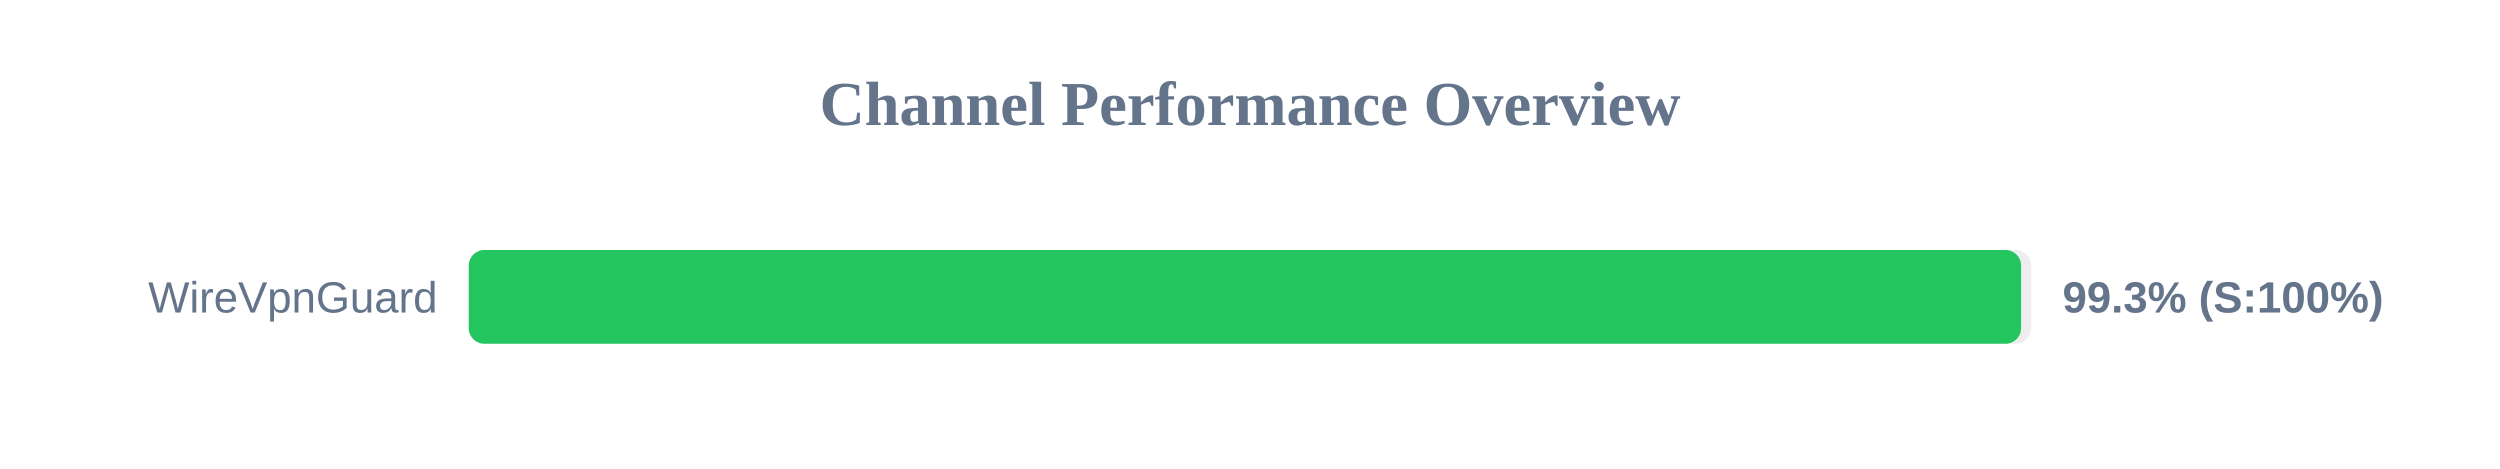
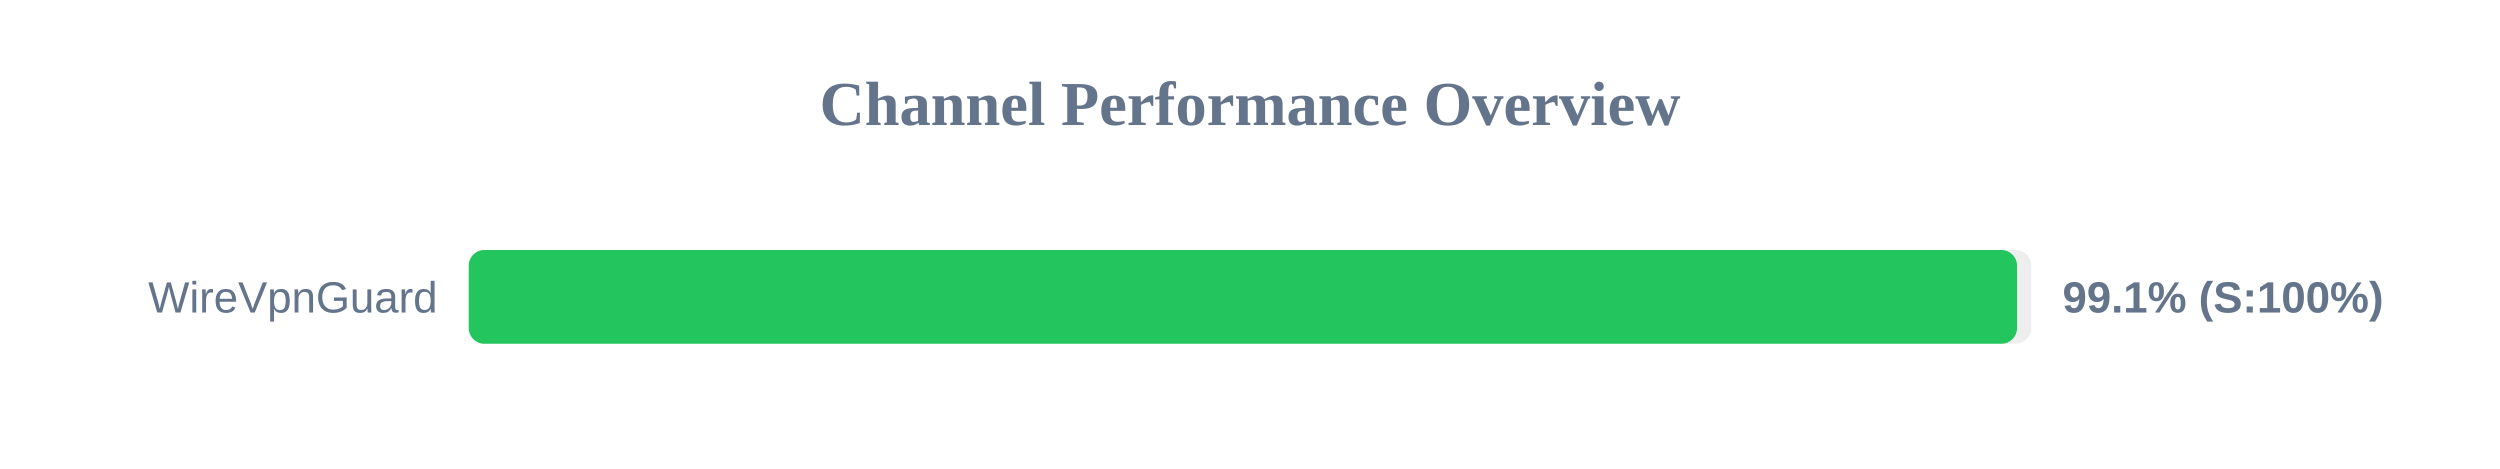
<svg xmlns="http://www.w3.org/2000/svg" width="800" height="150" version="1.1">
  <style>
        .row { font: 14px Arial; fill: #64748b; }
        .score { font: bold 14px Arial; fill: #64748b; }
    </style>
  <text x="400" y="40" text-anchor="middle" font-size="20px" font-weight="bold" fill="#64748b">Channel Performance Overview</text>
  <rect x="150" y="80" width="500" height="30" fill="#eee" rx="5" />
-   <rect x="150" y="80" width="496.75" height="30" fill="#22c55e" rx="5" />
+   <rect x="150" y="80" width="495.45" height="30" fill="#22c55e" rx="5" />
  <text x="140" y="100" text-anchor="end" class="row">WireVpnGuard</text>
-   <text x="660" y="100" text-anchor="start" class="score">99.3% (S:100%)</text>
+   <text x="660" y="100" text-anchor="start" class="score">99.1% (S:100%)</text>
</svg>
